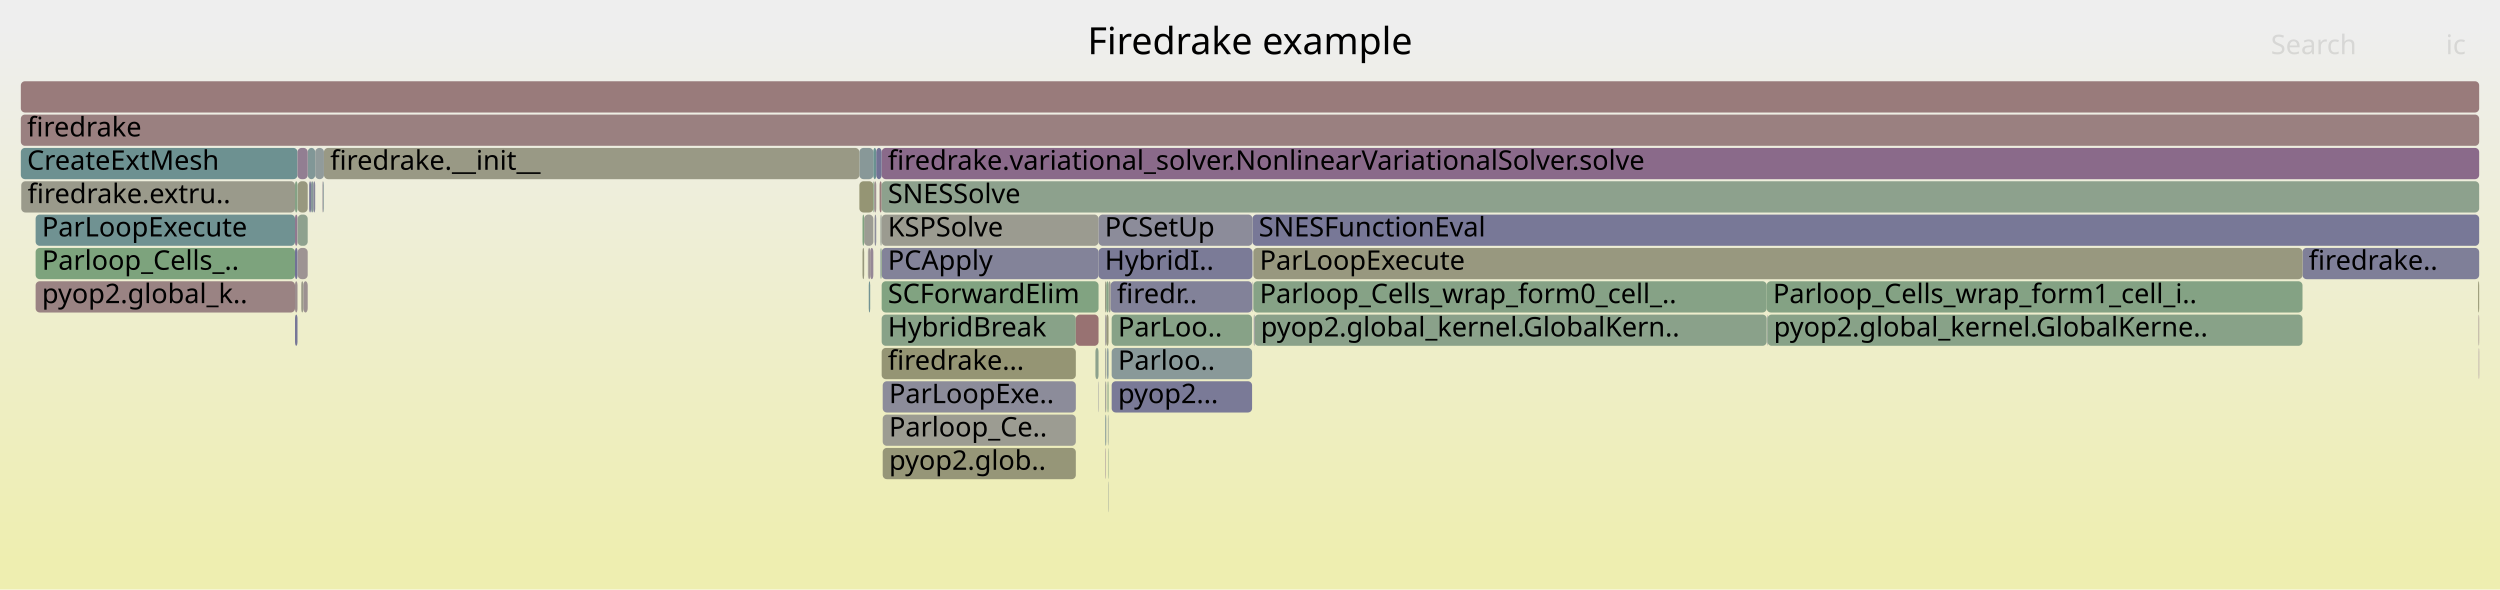
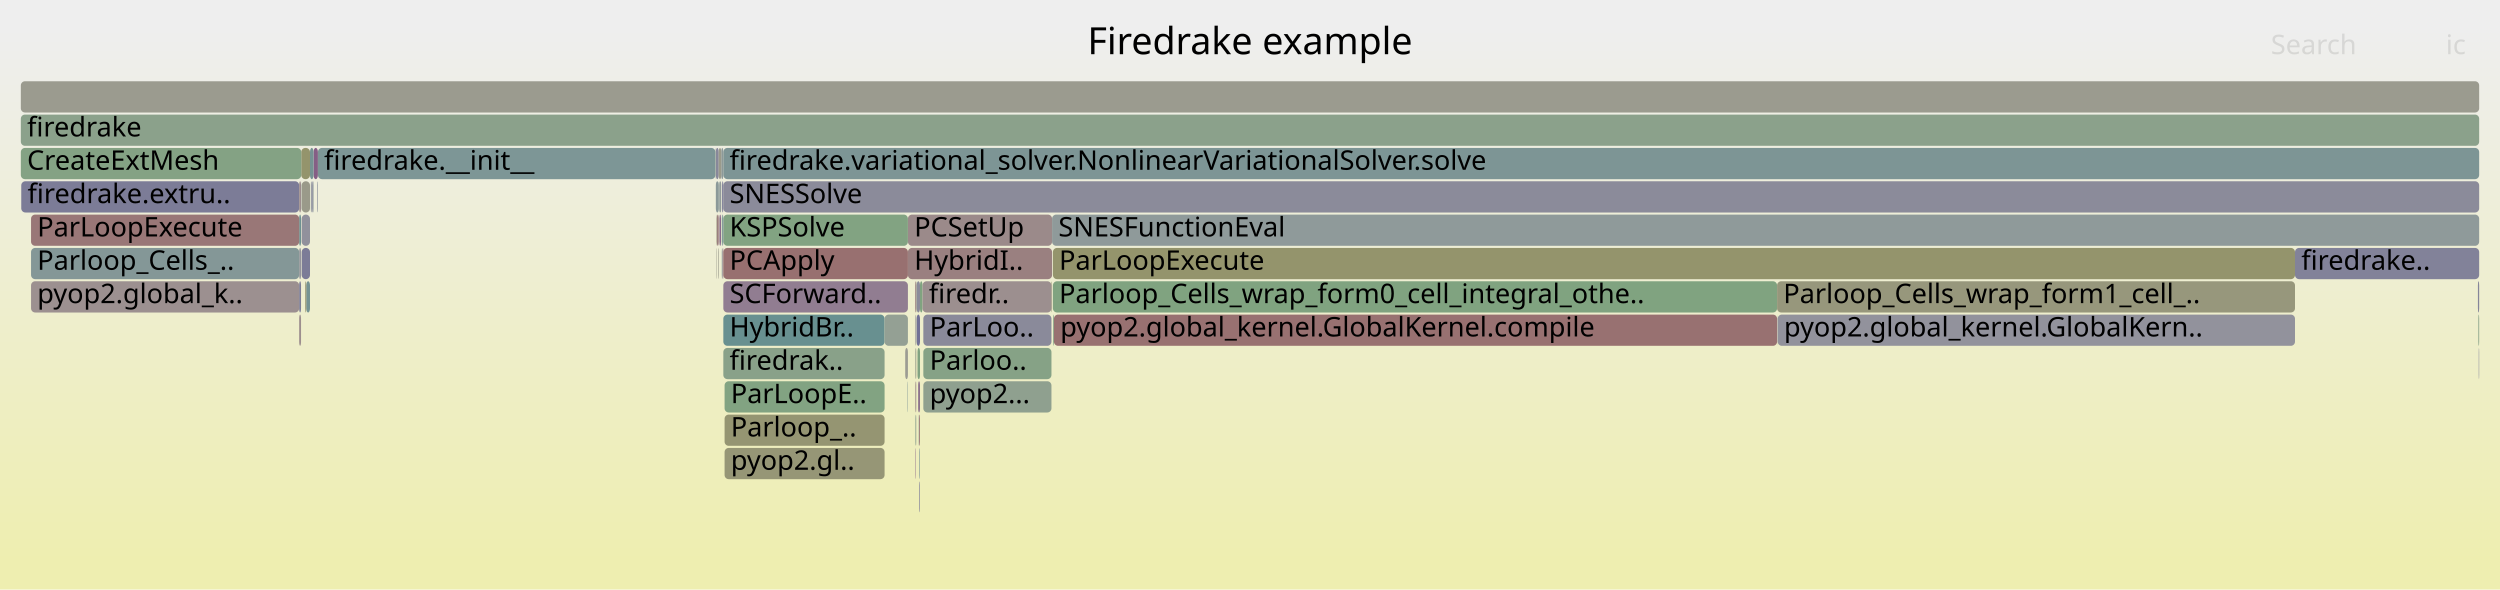
<svg xmlns="http://www.w3.org/2000/svg" version="1.1" width="1200" height="283" viewBox="0 0 1200 283">
  <defs>
    <linearGradient id="background" y1="0" y2="1" x1="0" x2="0">
      <stop stop-color="#eeeeee" offset="5%" />
      <stop stop-color="#eeeeb0" offset="95%" />
    </linearGradient>
  </defs>
  <style type="text/css">
	text { font-family:Verdana; font-size:13px; fill:rgb(0,0,0); }
	#search, #ignorecase { opacity:0.1; cursor:pointer; }
	#search:hover, #search.show, #ignorecase:hover, #ignorecase.show { opacity:1; }
	#subtitle { text-anchor:middle; font-color:rgb(160,160,160); }
	#title { text-anchor:middle; font-size:18px}
	#unzoom { cursor:pointer; }
	#frames &gt; *:hover { stroke:black; stroke-width:0.5; cursor:pointer; }
	.hide { display:none; }
	.parent { opacity:0.5; }
</style>
  <rect x="0.0" y="0" width="1200.0" height="283.0" fill="url(#background)" />
  <text id="title" x="600.00" y="26">Firedrake example</text>
  <text id="details" x="10.00" y="265"> </text>
  <text id="unzoom" x="10.00" y="26" class="hide">Reset Zoom</text>
  <text id="search" x="1090.00" y="26">Search</text>
  <text id="ignorecase" x="1174.00" y="26">ic</text>
  <text id="matched" x="1090.00" y="265"> </text>
  <g id="frames">
    <g>
-       <rect x="423.7" y="183" width="92.7" height="15.0" fill="rgb(139.517,139.517,154.423)" rx="2" ry="2" />
-       <text x="426.73" y="193.5">ParLoopExe..</text>
-     </g>
-     <g>
-       <rect x="416.6" y="119" width="0.2" height="15.0" fill="rgb(136.371,136.371,153.814)" rx="2" ry="2" />
-       <text x="419.57" y="129.5" />
-     </g>
-     <g>
-       <rect x="154.8" y="87" width="0.4" height="15.0" fill="rgb(149.863,137.148,149.863)" rx="2" ry="2" />
-       <text x="157.84" y="97.5" />
-     </g>
-     <g>
-       <rect x="533.6" y="183" width="67.4" height="15.0" fill="rgb(122.342,122.342,151.098)" rx="2" ry="2" />
-       <text x="536.64" y="193.5">pyop2...</text>
-     </g>
-     <g>
-       <rect x="417.7" y="119" width="1.5" height="15.0" fill="rgb(149.594,136.459,149.594)" rx="2" ry="2" />
-       <text x="420.67" y="129.5" />
-     </g>
-     <g>
-       <rect x="10.0" y="55" width="1180.0" height="15.0" fill="rgb(154.073,127.894,127.894)" rx="2" ry="2" />
+       <rect x="10.2" y="87" width="133.4" height="15.0" fill="rgb(124.081,124.081,151.435)" rx="2" ry="2" />
+       <text x="13.22" y="97.5">firedrake.extru..</text>
+     </g>
+     <g>
+       <rect x="343.6" y="71" width="1.4" height="15.0" fill="rgb(135.517,135.517,153.648)" rx="2" ry="2" />
+       <text x="346.57" y="81.5" />
+     </g>
+     <g>
+       <rect x="439.5" y="151" width="0.3" height="15.0" fill="rgb(140.398,153.437,153.437)" rx="2" ry="2" />
+       <text x="442.50" y="161.5" />
+     </g>
+     <g>
+       <rect x="144.6" y="71" width="4.2" height="15.0" fill="rgb(147.776,147.776,108.451)" rx="2" ry="2" />
+       <text x="147.61" y="81.5" />
+     </g>
+     <g>
+       <rect x="439.5" y="199" width="0.3" height="15.0" fill="rgb(148.082,159.615,148.082)" rx="2" ry="2" />
+       <text x="442.50" y="209.5" />
+     </g>
+     <g>
+       <rect x="440.4" y="167" width="1.2" height="15.0" fill="rgb(128.574,162.79,128.574)" rx="2" ry="2" />
+       <text x="443.38" y="177.5" />
+     </g>
+     <g>
+       <rect x="435.6" y="183" width="0.2" height="15.0" fill="rgb(129.09,150.505,150.505)" rx="2" ry="2" />
+       <text x="438.65" y="193.5" />
+     </g>
+     <g>
+       <rect x="439.3" y="199" width="0.2" height="15.0" fill="rgb(139.144,161.07,139.144)" rx="2" ry="2" />
+       <text x="442.31" y="209.5" />
+     </g>
+     <g>
+       <rect x="147.0" y="135" width="1.8" height="15.0" fill="rgb(116.641,147.277,147.277)" rx="2" ry="2" />
+       <text x="150.03" y="145.5" />
+     </g>
+     <g>
+       <rect x="144.8" y="119" width="4.0" height="15.0" fill="rgb(123.68,123.68,151.357)" rx="2" ry="2" />
+       <text x="147.75" y="129.5" />
+     </g>
+     <g>
+       <rect x="345.0" y="87" width="0.3" height="15.0" fill="rgb(115.514,146.985,146.985)" rx="2" ry="2" />
+       <text x="347.96" y="97.5" />
+     </g>
+     <g>
+       <rect x="443.2" y="167" width="61.5" height="15.0" fill="rgb(134.324,161.854,134.324)" rx="2" ry="2" />
+       <text x="446.24" y="177.5">Parloo..</text>
+     </g>
+     <g>
+       <rect x="149.2" y="87" width="0.3" height="15.0" fill="rgb(145.701,160.002,145.701)" rx="2" ry="2" />
+       <text x="152.21" y="97.5" />
+     </g>
+     <g>
+       <rect x="343.9" y="119" width="0.2" height="15.0" fill="rgb(154.307,154.307,140.101)" rx="2" ry="2" />
+       <text x="346.90" y="129.5" />
+     </g>
+     <g>
+       <rect x="439.8" y="135" width="0.2" height="15.0" fill="rgb(140.634,160.827,140.634)" rx="2" ry="2" />
+       <text x="442.82" y="145.5" />
+     </g>
+     <g>
+       <rect x="439.3" y="167" width="0.2" height="15.0" fill="rgb(144.186,154.419,154.419)" rx="2" ry="2" />
+       <text x="442.31" y="177.5" />
+     </g>
+     <g>
+       <rect x="150.5" y="71" width="2.1" height="15.0" fill="rgb(133.228,94.522,133.228)" rx="2" ry="2" />
+       <text x="153.48" y="81.5" />
+     </g>
+     <g>
+       <rect x="1189.6" y="151" width="0.4" height="15.0" fill="rgb(136.297,161.533,136.297)" rx="2" ry="2" />
+       <text x="1192.63" y="161.5" />
+     </g>
+     <g>
+       <rect x="505.5" y="151" width="0.4" height="15.0" fill="rgb(132.312,162.182,132.312)" rx="2" ry="2" />
+       <text x="508.53" y="161.5" />
+     </g>
+     <g>
+       <rect x="143.6" y="103" width="0.9" height="15.0" fill="rgb(108.638,145.202,145.202)" rx="2" ry="2" />
+       <text x="146.61" y="113.5" />
+     </g>
+     <g>
+       <rect x="441.3" y="231" width="0.3" height="15.0" fill="rgb(118.835,118.835,150.42)" rx="2" ry="2" />
+       <text x="444.34" y="241.5" />
+     </g>
+     <g>
+       <rect x="439.5" y="183" width="0.3" height="15.0" fill="rgb(156.567,147.013,147.013)" rx="2" ry="2" />
+       <text x="442.50" y="193.5" />
+     </g>
+     <g>
+       <rect x="1101.6" y="119" width="88.4" height="15.0" fill="rgb(129.887,129.887,152.559)" rx="2" ry="2" />
+       <text x="1104.64" y="129.5">firedrake..</text>
+     </g>
+     <g>
+       <rect x="346.6" y="119" width="0.3" height="15.0" fill="rgb(137.689,137.689,154.069)" rx="2" ry="2" />
+       <text x="349.61" y="129.5" />
+     </g>
+     <g>
+       <rect x="1189.4" y="135" width="0.6" height="15.0" fill="rgb(133.342,133.342,153.228)" rx="2" ry="2" />
+       <text x="1192.43" y="145.5" />
+     </g>
+     <g>
+       <rect x="152.4" y="87" width="0.2" height="15.0" fill="rgb(132.967,151.51,151.51)" rx="2" ry="2" />
+       <text x="155.41" y="97.5" />
+     </g>
+     <g>
+       <rect x="343.6" y="87" width="1.4" height="15.0" fill="rgb(139.143,153.111,153.111)" rx="2" ry="2" />
+       <text x="346.57" y="97.5" />
+     </g>
+     <g>
+       <rect x="439.3" y="183" width="0.2" height="15.0" fill="rgb(153.918,126.705,126.705)" rx="2" ry="2" />
+       <text x="442.31" y="193.5" />
+     </g>
+     <g>
+       <rect x="439.3" y="151" width="0.2" height="15.0" fill="rgb(156.384,145.611,145.611)" rx="2" ry="2" />
+       <text x="442.31" y="161.5" />
+     </g>
+     <g>
+       <rect x="10.0" y="39" width="1180.0" height="15.0" fill="rgb(154.967,154.967,143.299)" rx="2" ry="2" />
+       <text x="13.00" y="49.5" />
+     </g>
+     <g>
+       <rect x="346.9" y="119" width="0.3" height="15.0" fill="rgb(154.199,128.86,128.86)" rx="2" ry="2" />
+       <text x="349.93" y="129.5" />
+     </g>
+     <g>
+       <rect x="347.2" y="71" width="842.8" height="15.0" fill="rgb(125.077,149.465,149.465)" rx="2" ry="2" />
+       <text x="350.19" y="81.5">firedrake.variational_solver.NonlinearVariationalSolver.solve</text>
+     </g>
+     <g>
+       <rect x="347.2" y="87" width="842.8" height="15.0" fill="rgb(139.092,139.092,154.34)" rx="2" ry="2" />
+       <text x="350.19" y="97.5">SNESSolve</text>
+     </g>
+     <g>
+       <rect x="10.0" y="71" width="134.6" height="15.0" fill="rgb(132.095,162.217,132.095)" rx="2" ry="2" />
+       <text x="13.00" y="81.5">CreateExtMesh</text>
+     </g>
+     <g>
+       <rect x="143.6" y="119" width="0.9" height="15.0" fill="rgb(148.023,148.023,156.069)" rx="2" ry="2" />
+       <text x="146.61" y="129.5" />
+     </g>
+     <g>
+       <rect x="853.3" y="151" width="248.3" height="15.0" fill="rgb(145.884,145.884,155.655)" rx="2" ry="2" />
+       <text x="856.31" y="161.5">pyop2.global_kernel.GlobalKern..</text>
+     </g>
+     <g>
+       <rect x="14.9" y="135" width="128.7" height="15.0" fill="rgb(156.157,143.868,143.868)" rx="2" ry="2" />
+       <text x="17.88" y="145.5">pyop2.global_k..</text>
+     </g>
+     <g>
+       <rect x="347.2" y="135" width="88.6" height="15.0" fill="rgb(145.016,124.729,145.016)" rx="2" ry="2" />
+       <text x="350.19" y="145.5">SCForward..</text>
+     </g>
+     <g>
+       <rect x="143.6" y="151" width="0.9" height="15.0" fill="rgb(155.883,141.773,141.773)" rx="2" ry="2" />
+       <text x="146.61" y="161.5" />
+     </g>
+     <g>
+       <rect x="853.2" y="151" width="0.1" height="15.0" fill="rgb(128.093,128.093,152.212)" rx="2" ry="2" />
+       <text x="856.16" y="161.5" />
+     </g>
+     <g>
+       <rect x="149.5" y="87" width="0.6" height="15.0" fill="rgb(121.512,121.512,150.938)" rx="2" ry="2" />
+       <text x="152.53" y="97.5" />
+     </g>
+     <g>
+       <rect x="344.7" y="119" width="0.3" height="15.0" fill="rgb(154.141,154.141,139.299)" rx="2" ry="2" />
+       <text x="347.67" y="129.5" />
+     </g>
+     <g>
+       <rect x="435.8" y="103" width="69.2" height="15.0" fill="rgb(155.436,138.342,138.342)" rx="2" ry="2" />
+       <text x="438.83" y="113.5">PCSetUp</text>
+     </g>
+     <g>
+       <rect x="441.6" y="135" width="1.2" height="15.0" fill="rgb(127.617,162.946,127.617)" rx="2" ry="2" />
+       <text x="444.63" y="145.5" />
+     </g>
+     <g>
+       <rect x="148.8" y="71" width="1.7" height="15.0" fill="rgb(117.027,147.377,147.377)" rx="2" ry="2" />
+       <text x="151.83" y="81.5" />
+     </g>
+     <g>
+       <rect x="439.3" y="135" width="0.5" height="15.0" fill="rgb(154.147,128.459,128.459)" rx="2" ry="2" />
+       <text x="442.31" y="145.5" />
+     </g>
+     <g>
+       <rect x="146.5" y="135" width="0.5" height="15.0" fill="rgb(148.879,148.879,113.798)" rx="2" ry="2" />
+       <text x="149.46" y="145.5" />
+     </g>
+     <g>
+       <rect x="343.9" y="103" width="0.2" height="15.0" fill="rgb(150.451,150.451,121.415)" rx="2" ry="2" />
+       <text x="346.90" y="113.5" />
+     </g>
+     <g>
+       <rect x="439.5" y="167" width="0.3" height="15.0" fill="rgb(150.793,150.793,123.075)" rx="2" ry="2" />
+       <text x="442.50" y="177.5" />
+     </g>
+     <g>
+       <rect x="347.2" y="167" width="77.4" height="15.0" fill="rgb(136.811,161.449,136.811)" rx="2" ry="2" />
+       <text x="350.19" y="177.5">firedrak..</text>
+     </g>
+     <g>
+       <rect x="344.1" y="103" width="0.9" height="15.0" fill="rgb(153.807,125.855,125.855)" rx="2" ry="2" />
+       <text x="347.13" y="113.5" />
+     </g>
+     <g>
+       <rect x="346.6" y="87" width="0.6" height="15.0" fill="rgb(124.275,124.275,151.473)" rx="2" ry="2" />
+       <text x="349.61" y="97.5" />
+     </g>
+     <g>
+       <rect x="441.3" y="215" width="0.3" height="15.0" fill="rgb(123.993,149.183,149.183)" rx="2" ry="2" />
+       <text x="444.34" y="225.5" />
+     </g>
+     <g>
+       <rect x="504.7" y="135" width="0.3" height="15.0" fill="rgb(148.306,148.306,111.022)" rx="2" ry="2" />
+       <text x="507.72" y="145.5" />
+     </g>
+     <g>
+       <rect x="150.1" y="87" width="0.4" height="15.0" fill="rgb(142.862,154.075,154.075)" rx="2" ry="2" />
+       <text x="153.14" y="97.5" />
+     </g>
+     <g>
+       <rect x="505.4" y="119" width="596.2" height="15.0" fill="rgb(147.679,147.679,107.984)" rx="2" ry="2" />
+       <text x="508.36" y="129.5">ParLoopExecute</text>
+     </g>
+     <g>
+       <rect x="143.6" y="135" width="0.9" height="15.0" fill="rgb(124.008,124.008,151.421)" rx="2" ry="2" />
+       <text x="146.61" y="145.5" />
+     </g>
+     <g>
+       <rect x="443.2" y="151" width="61.5" height="15.0" fill="rgb(137.749,137.749,154.08)" rx="2" ry="2" />
+       <text x="446.24" y="161.5">ParLoo..</text>
+     </g>
+     <g>
+       <rect x="152.2" y="87" width="0.2" height="15.0" fill="rgb(140.383,140.383,154.59)" rx="2" ry="2" />
+       <text x="155.17" y="97.5" />
+     </g>
+     <g>
+       <rect x="441.0" y="199" width="0.2" height="15.0" fill="rgb(127.489,150.09,150.09)" rx="2" ry="2" />
+       <text x="443.97" y="209.5" />
+     </g>
+     <g>
+       <rect x="347.8" y="199" width="76.8" height="15.0" fill="rgb(148.997,148.997,114.372)" rx="2" ry="2" />
+       <text x="350.79" y="209.5">Parloop_..</text>
+     </g>
+     <g>
+       <rect x="440.7" y="183" width="0.9" height="15.0" fill="rgb(141.382,115.418,141.382)" rx="2" ry="2" />
+       <text x="443.72" y="193.5" />
+     </g>
+     <g>
+       <rect x="14.9" y="103" width="128.7" height="15.0" fill="rgb(152.946,119.252,119.252)" rx="2" ry="2" />
+       <text x="17.88" y="113.5">ParLoopExecute</text>
+     </g>
+     <g>
+       <rect x="346.2" y="71" width="1.0" height="15.0" fill="rgb(140.22,153.39,153.39)" rx="2" ry="2" />
+       <text x="349.21" y="81.5" />
+     </g>
+     <g>
+       <rect x="347.2" y="103" width="88.6" height="15.0" fill="rgb(129.986,162.56,129.986)" rx="2" ry="2" />
+       <text x="350.19" y="113.5">KSPSolve</text>
+     </g>
+     <g>
+       <rect x="505.4" y="135" width="347.6" height="15.0" fill="rgb(127.829,162.912,127.829)" rx="2" ry="2" />
+       <text x="508.36" y="145.5">Parloop_Cells_wrap_form0_cell_integral_othe..</text>
+     </g>
+     <g>
+       <rect x="440.0" y="151" width="1.6" height="15.0" fill="rgb(111.99,111.99,149.095)" rx="2" ry="2" />
+       <text x="442.96" y="161.5" />
+     </g>
+     <g>
+       <rect x="152.6" y="71" width="190.8" height="15.0" fill="rgb(125.299,149.522,149.522)" rx="2" ry="2" />
+       <text x="155.56" y="81.5">firedrake.__init__</text>
+     </g>
+     <g>
+       <rect x="345.3" y="103" width="0.8" height="15.0" fill="rgb(137.574,105.657,137.574)" rx="2" ry="2" />
+       <text x="348.26" y="113.5" />
+     </g>
+     <g>
+       <rect x="443.2" y="183" width="61.5" height="15.0" fill="rgb(143.154,160.417,143.154)" rx="2" ry="2" />
+       <text x="446.24" y="193.5">pyop2...</text>
+     </g>
+     <g>
+       <rect x="144.8" y="87" width="4.0" height="15.0" fill="rgb(153.838,153.838,137.832)" rx="2" ry="2" />
+       <text x="147.75" y="97.5" />
+     </g>
+     <g>
+       <rect x="144.8" y="103" width="4.0" height="15.0" fill="rgb(145.121,145.121,155.507)" rx="2" ry="2" />
+       <text x="147.75" y="113.5" />
+     </g>
+     <g>
+       <rect x="434.5" y="167" width="1.3" height="15.0" fill="rgb(155.733,155.733,147.013)" rx="2" ry="2" />
+       <text x="437.52" y="177.5" />
+     </g>
+     <g>
+       <rect x="441.2" y="199" width="0.4" height="15.0" fill="rgb(152.233,113.786,113.786)" rx="2" ry="2" />
+       <text x="444.21" y="209.5" />
+     </g>
+     <g>
+       <rect x="505.9" y="151" width="347.1" height="15.0" fill="rgb(152.164,113.257,113.257)" rx="2" ry="2" />
+       <text x="508.91" y="161.5">pyop2.global_kernel.GlobalKernel.compile</text>
+     </g>
+     <g>
+       <rect x="435.8" y="119" width="69.2" height="15.0" fill="rgb(154.126,128.3,128.3)" rx="2" ry="2" />
+       <text x="438.83" y="129.5">HybridI..</text>
+     </g>
+     <g>
+       <rect x="347.2" y="119" width="88.6" height="15.0" fill="rgb(152.026,112.201,112.201)" rx="2" ry="2" />
+       <text x="350.19" y="129.5">PCApply</text>
+     </g>
+     <g>
+       <rect x="346.1" y="103" width="0.1" height="15.0" fill="rgb(127.517,162.962,127.517)" rx="2" ry="2" />
+       <text x="349.07" y="113.5" />
+     </g>
+     <g>
+       <rect x="440.0" y="135" width="1.6" height="15.0" fill="rgb(138.834,138.834,154.29)" rx="2" ry="2" />
+       <text x="442.96" y="145.5" />
+     </g>
+     <g>
+       <rect x="345.0" y="71" width="1.2" height="15.0" fill="rgb(153.979,153.979,138.512)" rx="2" ry="2" />
+       <text x="347.96" y="81.5" />
+     </g>
+     <g>
+       <rect x="347.2" y="151" width="77.4" height="15.0" fill="rgb(104.208,144.054,144.054)" rx="2" ry="2" />
+       <text x="350.19" y="161.5">HybridBr..</text>
+     </g>
+     <g>
+       <rect x="442.8" y="135" width="61.9" height="15.0" fill="rgb(155.997,142.645,142.645)" rx="2" ry="2" />
+       <text x="445.84" y="145.5">firedr..</text>
+     </g>
+     <g>
+       <rect x="1189.8" y="167" width="0.2" height="15.0" fill="rgb(124.363,124.363,151.49)" rx="2" ry="2" />
+       <text x="1192.85" y="177.5" />
+     </g>
+     <g>
+       <rect x="347.8" y="183" width="76.8" height="15.0" fill="rgb(130.33,162.504,130.33)" rx="2" ry="2" />
+       <text x="350.79" y="193.5">ParLoopE..</text>
+     </g>
+     <g>
+       <rect x="14.9" y="119" width="128.7" height="15.0" fill="rgb(132.195,151.31,151.31)" rx="2" ry="2" />
+       <text x="17.88" y="129.5">Parloop_Cells_..</text>
+     </g>
+     <g>
+       <rect x="343.4" y="71" width="0.2" height="15.0" fill="rgb(147.899,159.644,147.899)" rx="2" ry="2" />
+       <text x="346.41" y="81.5" />
+     </g>
+     <g>
+       <rect x="346.6" y="103" width="0.6" height="15.0" fill="rgb(121.533,148.546,148.546)" rx="2" ry="2" />
+       <text x="349.61" y="113.5" />
+     </g>
+     <g>
+       <rect x="853.0" y="135" width="248.6" height="15.0" fill="rgb(151.05,151.05,124.318)" rx="2" ry="2" />
+       <text x="856.00" y="145.5">Parloop_Cells_wrap_form1_cell_..</text>
+     </g>
+     <g>
+       <rect x="424.6" y="151" width="11.2" height="15.0" fill="rgb(148.43,159.558,148.43)" rx="2" ry="2" />
+       <text x="427.55" y="161.5" />
+     </g>
+     <g>
+       <rect x="10.0" y="55" width="1180.0" height="15.0" fill="rgb(138.553,161.166,138.553)" rx="2" ry="2" />
      <text x="13.00" y="65.5">firedrake</text>
    </g>
    <g>
-       <rect x="1189.7" y="151" width="0.3" height="15.0" fill="rgb(155.346,137.656,137.656)" rx="2" ry="2" />
-       <text x="1192.67" y="161.5" />
-     </g>
-     <g>
-       <rect x="412.5" y="87" width="6.7" height="15.0" fill="rgb(149.241,149.241,115.552)" rx="2" ry="2" />
-       <text x="415.48" y="97.5" />
-     </g>
-     <g>
-       <rect x="527.1" y="183" width="0.2" height="15.0" fill="rgb(143.748,143.748,155.242)" rx="2" ry="2" />
-       <text x="530.13" y="193.5" />
-     </g>
-     <g>
-       <rect x="1105.2" y="119" width="84.8" height="15.0" fill="rgb(126.926,126.926,151.986)" rx="2" ry="2" />
-       <text x="1108.17" y="129.5">firedrake..</text>
-     </g>
-     <g>
-       <rect x="531.6" y="183" width="0.5" height="15.0" fill="rgb(133.289,162.023,133.289)" rx="2" ry="2" />
-       <text x="534.60" y="193.5" />
-     </g>
-     <g>
-       <rect x="530.4" y="199" width="0.2" height="15.0" fill="rgb(116.659,147.282,147.282)" rx="2" ry="2" />
-       <text x="533.41" y="209.5" />
-     </g>
-     <g>
-       <rect x="414.8" y="103" width="4.4" height="15.0" fill="rgb(155.661,155.661,146.663)" rx="2" ry="2" />
-       <text x="417.79" y="113.5" />
-     </g>
-     <g>
-       <rect x="422.6" y="103" width="0.6" height="15.0" fill="rgb(149.578,159.371,149.578)" rx="2" ry="2" />
-       <text x="425.60" y="113.5" />
-     </g>
-     <g>
-       <rect x="423.2" y="135" width="104.1" height="15.0" fill="rgb(129.314,162.67,129.314)" rx="2" ry="2" />
-       <text x="426.16" y="145.5">SCForwardElim</text>
-     </g>
-     <g>
-       <rect x="423.2" y="151" width="93.2" height="15.0" fill="rgb(135.5,161.663,135.5)" rx="2" ry="2" />
-       <text x="426.16" y="161.5">HybridBreak</text>
-     </g>
-     <g>
-       <rect x="601.6" y="135" width="246.4" height="15.0" fill="rgb(134.244,161.867,134.244)" rx="2" ry="2" />
-       <text x="604.63" y="145.5">Parloop_Cells_wrap_form0_cell_..</text>
-     </g>
-     <g>
-       <rect x="1189.5" y="135" width="0.5" height="15.0" fill="rgb(149.311,149.311,115.891)" rx="2" ry="2" />
-       <text x="1192.46" y="145.5" />
-     </g>
-     <g>
-       <rect x="416.8" y="119" width="0.9" height="15.0" fill="rgb(156.438,146.021,146.021)" rx="2" ry="2" />
-       <text x="419.83" y="129.5" />
-     </g>
-     <g>
-       <rect x="423.2" y="103" width="104.1" height="15.0" fill="rgb(155.198,155.198,144.419)" rx="2" ry="2" />
-       <text x="426.16" y="113.5">KSPSolve</text>
-     </g>
-     <g>
-       <rect x="601.0" y="135" width="0.2" height="15.0" fill="rgb(143.75,143.75,155.242)" rx="2" ry="2" />
-       <text x="604.01" y="145.5" />
-     </g>
-     <g>
-       <rect x="530.6" y="183" width="0.4" height="15.0" fill="rgb(152.85,152.85,133.044)" rx="2" ry="2" />
-       <text x="533.64" y="193.5" />
-     </g>
-     <g>
-       <rect x="601.2" y="103" width="588.8" height="15.0" fill="rgb(120.122,120.122,150.669)" rx="2" ry="2" />
-       <text x="604.19" y="113.5">SNESFunctionEval</text>
-     </g>
-     <g>
-       <rect x="417.0" y="135" width="0.7" height="15.0" fill="rgb(114.339,146.681,146.681)" rx="2" ry="2" />
-       <text x="420.02" y="145.5" />
-     </g>
-     <g>
-       <rect x="525.8" y="167" width="1.5" height="15.0" fill="rgb(140.413,160.863,140.413)" rx="2" ry="2" />
-       <text x="528.84" y="177.5" />
-     </g>
-     <g>
-       <rect x="602.2" y="151" width="245.8" height="15.0" fill="rgb(138.129,161.235,138.129)" rx="2" ry="2" />
-       <text x="605.16" y="161.5">pyop2.global_kernel.GlobalKern..</text>
-     </g>
-     <g>
-       <rect x="144.6" y="135" width="1.0" height="15.0" fill="rgb(153.696,153.696,137.14)" rx="2" ry="2" />
-       <text x="147.62" y="145.5" />
-     </g>
-     <g>
-       <rect x="531.8" y="199" width="0.1" height="15.0" fill="rgb(119.834,119.834,150.613)" rx="2" ry="2" />
-       <text x="534.77" y="209.5" />
-     </g>
-     <g>
-       <rect x="423.2" y="167" width="93.2" height="15.0" fill="rgb(149.346,149.346,116.064)" rx="2" ry="2" />
-       <text x="426.16" y="177.5">firedrake...</text>
-     </g>
-     <g>
-       <rect x="530.4" y="215" width="0.2" height="15.0" fill="rgb(143.477,120.784,143.477)" rx="2" ry="2" />
-       <text x="533.41" y="225.5" />
-     </g>
-     <g>
-       <rect x="530.6" y="167" width="0.4" height="15.0" fill="rgb(143.042,160.435,143.042)" rx="2" ry="2" />
-       <text x="533.64" y="177.5" />
-     </g>
-     <g>
-       <rect x="601.8" y="151" width="0.4" height="15.0" fill="rgb(138.112,138.112,154.151)" rx="2" ry="2" />
-       <text x="604.79" y="161.5" />
-     </g>
-     <g>
-       <rect x="145.6" y="135" width="2.1" height="15.0" fill="rgb(156.332,145.21,145.21)" rx="2" ry="2" />
-       <text x="148.58" y="145.5" />
-     </g>
-     <g>
-       <rect x="531.0" y="151" width="1.1" height="15.0" fill="rgb(150.892,150.892,123.552)" rx="2" ry="2" />
-       <text x="534.04" y="161.5" />
-     </g>
-     <g>
-       <rect x="533.6" y="167" width="67.4" height="15.0" fill="rgb(137.353,152.647,152.647)" rx="2" ry="2" />
-       <text x="536.64" y="177.5">Parloo..</text>
-     </g>
-     <g>
-       <rect x="17.1" y="103" width="124.5" height="15.0" fill="rgb(112.021,146.08,146.08)" rx="2" ry="2" />
-       <text x="20.12" y="113.5">ParLoopExecute</text>
-     </g>
-     <g>
-       <rect x="414.0" y="103" width="0.8" height="15.0" fill="rgb(127.321,162.994,127.321)" rx="2" ry="2" />
-       <text x="416.96" y="113.5" />
-     </g>
-     <g>
-       <rect x="848.2" y="151" width="0.2" height="15.0" fill="rgb(111.445,111.445,148.989)" rx="2" ry="2" />
-       <text x="851.21" y="161.5" />
-     </g>
-     <g>
-       <rect x="414.0" y="119" width="0.8" height="15.0" fill="rgb(150.97,150.97,123.933)" rx="2" ry="2" />
-       <text x="416.96" y="129.5" />
-     </g>
-     <g>
-       <rect x="423.2" y="119" width="104.1" height="15.0" fill="rgb(131.035,131.035,152.781)" rx="2" ry="2" />
-       <text x="426.16" y="129.5">PCApply</text>
-     </g>
-     <g>
-       <rect x="848.0" y="135" width="257.2" height="15.0" fill="rgb(131.926,162.245,131.926)" rx="2" ry="2" />
-       <text x="851.03" y="145.5">Parloop_Cells_wrap_form1_cell_i..</text>
-     </g>
-     <g>
-       <rect x="422.9" y="119" width="0.3" height="15.0" fill="rgb(131.534,162.308,131.534)" rx="2" ry="2" />
-       <text x="425.95" y="129.5" />
-     </g>
-     <g>
-       <rect x="149.3" y="87" width="1.1" height="15.0" fill="rgb(134.114,151.807,151.807)" rx="2" ry="2" />
-       <text x="152.28" y="97.5" />
-     </g>
-     <g>
-       <rect x="412.5" y="71" width="6.7" height="15.0" fill="rgb(135.53,152.175,152.175)" rx="2" ry="2" />
-       <text x="415.48" y="81.5" />
-     </g>
-     <g>
-       <rect x="142.9" y="87" width="4.8" height="15.0" fill="rgb(151.666,151.666,127.307)" rx="2" ry="2" />
-       <text x="145.94" y="97.5" />
-     </g>
-     <g>
-       <rect x="419.2" y="71" width="1.4" height="15.0" fill="rgb(106.299,144.596,144.596)" rx="2" ry="2" />
-       <text x="422.24" y="81.5" />
-     </g>
-     <g>
-       <rect x="527.3" y="103" width="73.9" height="15.0" fill="rgb(139.858,139.858,154.489)" rx="2" ry="2" />
-       <text x="530.29" y="113.5">PCSetUp</text>
-     </g>
-     <g>
-       <rect x="419.2" y="87" width="0.4" height="15.0" fill="rgb(129.184,162.691,129.184)" rx="2" ry="2" />
-       <text x="422.24" y="97.5" />
-     </g>
-     <g>
-       <rect x="155.2" y="87" width="0.3" height="15.0" fill="rgb(126.237,149.765,149.765)" rx="2" ry="2" />
-       <text x="158.24" y="97.5" />
-     </g>
-     <g>
-       <rect x="422.2" y="87" width="1.0" height="15.0" fill="rgb(153.296,121.935,121.935)" rx="2" ry="2" />
-       <text x="425.19" y="97.5" />
-     </g>
-     <g>
-       <rect x="530.4" y="151" width="0.2" height="15.0" fill="rgb(153.518,123.64,123.64)" rx="2" ry="2" />
-       <text x="533.41" y="161.5" />
-     </g>
-     <g>
-       <rect x="148.4" y="87" width="0.9" height="15.0" fill="rgb(120.231,120.231,150.69)" rx="2" ry="2" />
-       <text x="151.43" y="97.5" />
-     </g>
-     <g>
-       <rect x="17.1" y="135" width="124.5" height="15.0" fill="rgb(154.457,130.837,130.837)" rx="2" ry="2" />
-       <text x="20.12" y="145.5">pyop2.global_k..</text>
-     </g>
-     <g>
-       <rect x="150.4" y="87" width="0.9" height="15.0" fill="rgb(133.759,133.759,153.308)" rx="2" ry="2" />
-       <text x="153.41" y="97.5" />
-     </g>
-     <g>
-       <rect x="532.1" y="135" width="1.0" height="15.0" fill="rgb(154.742,154.742,142.21)" rx="2" ry="2" />
-       <text x="535.13" y="145.5" />
-     </g>
-     <g>
-       <rect x="422.6" y="119" width="0.3" height="15.0" fill="rgb(128.348,150.312,150.312)" rx="2" ry="2" />
-       <text x="425.60" y="129.5" />
-     </g>
-     <g>
-       <rect x="531.4" y="167" width="0.7" height="15.0" fill="rgb(133.452,151.636,151.636)" rx="2" ry="2" />
-       <text x="534.35" y="177.5" />
-     </g>
-     <g>
-       <rect x="141.6" y="151" width="1.2" height="15.0" fill="rgb(119.353,119.353,150.52)" rx="2" ry="2" />
-       <text x="144.62" y="161.5" />
-     </g>
-     <g>
-       <rect x="423.2" y="71" width="766.8" height="15.0" fill="rgb(137.535,105.559,137.535)" rx="2" ry="2" />
-       <text x="426.16" y="81.5">firedrake.variational_solver.NonlinearVariationalSolver.solve</text>
-     </g>
-     <g>
-       <rect x="10.0" y="71" width="132.8" height="15.0" fill="rgb(108.688,145.215,145.215)" rx="2" ry="2" />
-       <text x="13.00" y="81.5">CreateExtMesh</text>
-     </g>
-     <g>
-       <rect x="141.6" y="103" width="1.2" height="15.0" fill="rgb(143.708,121.376,143.708)" rx="2" ry="2" />
-       <text x="144.62" y="113.5" />
-     </g>
-     <g>
-       <rect x="516.4" y="151" width="10.9" height="15.0" fill="rgb(152.247,113.891,113.891)" rx="2" ry="2" />
-       <text x="519.42" y="161.5" />
-     </g>
-     <g>
-       <rect x="423.7" y="199" width="92.7" height="15.0" fill="rgb(155.522,155.522,145.99)" rx="2" ry="2" />
-       <text x="426.73" y="209.5">Parloop_Ce..</text>
-     </g>
-     <g>
-       <rect x="531.9" y="231" width="0.2" height="15.0" fill="rgb(149.718,159.348,149.718)" rx="2" ry="2" />
-       <text x="534.91" y="241.5" />
-     </g>
-     <g>
-       <rect x="531.9" y="199" width="0.2" height="15.0" fill="rgb(143.253,160.401,143.253)" rx="2" ry="2" />
-       <text x="534.91" y="209.5" />
-     </g>
-     <g>
-       <rect x="17.1" y="119" width="124.5" height="15.0" fill="rgb(124.829,163.4,124.829)" rx="2" ry="2" />
-       <text x="20.12" y="129.5">Parloop_Cells_..</text>
-     </g>
-     <g>
-       <rect x="420.6" y="71" width="2.6" height="15.0" fill="rgb(113.917,113.917,149.468)" rx="2" ry="2" />
-       <text x="423.62" y="81.5" />
-     </g>
-     <g>
-       <rect x="530.6" y="199" width="0.4" height="15.0" fill="rgb(135.382,152.136,152.136)" rx="2" ry="2" />
-       <text x="533.64" y="209.5" />
-     </g>
-     <g>
-       <rect x="531.9" y="215" width="0.2" height="15.0" fill="rgb(131.212,162.361,131.212)" rx="2" ry="2" />
-       <text x="534.91" y="225.5" />
-     </g>
-     <g>
-       <rect x="601.6" y="119" width="503.6" height="15.0" fill="rgb(151.635,151.635,127.153)" rx="2" ry="2" />
-       <text x="604.63" y="129.5">ParLoopExecute</text>
-     </g>
-     <g>
-       <rect x="142.9" y="119" width="4.8" height="15.0" fill="rgb(156.61,147.343,147.343)" rx="2" ry="2" />
-       <text x="145.94" y="129.5" />
-     </g>
-     <g>
-       <rect x="147.7" y="71" width="3.6" height="15.0" fill="rgb(129.35,150.572,150.572)" rx="2" ry="2" />
-       <text x="150.73" y="81.5" />
-     </g>
-     <g>
-       <rect x="419.6" y="87" width="1.0" height="15.0" fill="rgb(156.215,144.313,144.313)" rx="2" ry="2" />
-       <text x="422.63" y="97.5" />
-     </g>
-     <g>
-       <rect x="527.3" y="119" width="73.9" height="15.0" fill="rgb(123.397,123.397,151.303)" rx="2" ry="2" />
-       <text x="530.29" y="129.5">HybridI..</text>
-     </g>
-     <g>
-       <rect x="533.6" y="151" width="67.4" height="15.0" fill="rgb(135.176,161.715,135.176)" rx="2" ry="2" />
-       <text x="536.64" y="161.5">ParLoo..</text>
-     </g>
-     <g>
-       <rect x="142.9" y="103" width="4.8" height="15.0" fill="rgb(142.227,160.568,142.227)" rx="2" ry="2" />
-       <text x="145.94" y="113.5" />
-     </g>
-     <g>
-       <rect x="848.4" y="151" width="256.8" height="15.0" fill="rgb(136.484,161.503,136.484)" rx="2" ry="2" />
-       <text x="851.38" y="161.5">pyop2.global_kernel.GlobalKerne..</text>
-     </g>
-     <g>
-       <rect x="151.3" y="71" width="4.2" height="15.0" fill="rgb(145.009,154.632,154.632)" rx="2" ry="2" />
-       <text x="154.31" y="81.5" />
-     </g>
-     <g>
-       <rect x="10.0" y="39" width="1180.0" height="15.0" fill="rgb(153.461,123.202,123.202)" rx="2" ry="2" />
-       <text x="13.00" y="49.5" />
-     </g>
-     <g>
-       <rect x="530.6" y="151" width="0.4" height="15.0" fill="rgb(144.769,144.769,155.439)" rx="2" ry="2" />
-       <text x="533.64" y="161.5" />
-     </g>
-     <g>
-       <rect x="423.7" y="215" width="92.7" height="15.0" fill="rgb(150.071,150.071,119.573)" rx="2" ry="2" />
-       <text x="426.73" y="225.5">pyop2.glob..</text>
-     </g>
-     <g>
-       <rect x="423.2" y="87" width="766.8" height="15.0" fill="rgb(141.162,160.741,141.162)" rx="2" ry="2" />
-       <text x="426.16" y="97.5">SNESSolve</text>
-     </g>
-     <g>
-       <rect x="10.2" y="87" width="131.4" height="15.0" fill="rgb(154.03,154.03,138.76)" rx="2" ry="2" />
-       <text x="13.24" y="97.5">firedrake.extru..</text>
-     </g>
-     <g>
-       <rect x="141.6" y="119" width="1.2" height="15.0" fill="rgb(113.145,113.145,149.318)" rx="2" ry="2" />
-       <text x="144.62" y="129.5" />
-     </g>
-     <g>
-       <rect x="533.1" y="135" width="67.9" height="15.0" fill="rgb(129.892,129.892,152.56)" rx="2" ry="2" />
-       <text x="536.12" y="145.5">firedr..</text>
-     </g>
-     <g>
-       <rect x="530.4" y="183" width="0.2" height="15.0" fill="rgb(138.766,138.766,154.277)" rx="2" ry="2" />
-       <text x="533.41" y="193.5" />
-     </g>
-     <g>
-       <rect x="142.8" y="71" width="4.9" height="15.0" fill="rgb(145.635,126.314,145.635)" rx="2" ry="2" />
-       <text x="145.75" y="81.5" />
-     </g>
-     <g>
-       <rect x="141.6" y="135" width="1.2" height="15.0" fill="rgb(155.974,142.467,142.467)" rx="2" ry="2" />
-       <text x="144.62" y="145.5" />
-     </g>
-     <g>
-       <rect x="141.6" y="87" width="1.2" height="15.0" fill="rgb(133.002,162.069,133.002)" rx="2" ry="2" />
-       <text x="144.62" y="97.5" />
-     </g>
-     <g>
-       <rect x="155.5" y="71" width="257.0" height="15.0" fill="rgb(152.744,152.744,132.531)" rx="2" ry="2" />
-       <text x="158.51" y="81.5">firedrake.__init__</text>
-     </g>
-     <g>
-       <rect x="530.4" y="167" width="0.2" height="15.0" fill="rgb(152.044,142.739,152.044)" rx="2" ry="2" />
-       <text x="533.41" y="177.5" />
-     </g>
-     <g>
-       <rect x="530.4" y="135" width="0.6" height="15.0" fill="rgb(152.687,152.687,132.254)" rx="2" ry="2" />
-       <text x="533.41" y="145.5" />
-     </g>
-     <g>
-       <rect x="1189.8" y="167" width="0.2" height="15.0" fill="rgb(139.91,111.643,139.91)" rx="2" ry="2" />
-       <text x="1192.84" y="177.5" />
-     </g>
-     <g>
-       <rect x="531.0" y="135" width="1.1" height="15.0" fill="rgb(134.058,161.897,134.058)" rx="2" ry="2" />
-       <text x="534.04" y="145.5" />
-     </g>
-     <g>
-       <rect x="419.8" y="103" width="0.8" height="15.0" fill="rgb(142.258,142.258,154.953)" rx="2" ry="2" />
-       <text x="422.77" y="113.5" />
+       <rect x="347.8" y="215" width="76.8" height="15.0" fill="rgb(149.709,149.709,117.819)" rx="2" ry="2" />
+       <text x="350.79" y="225.5">pyop2.gl..</text>
+     </g>
+     <g>
+       <rect x="505.0" y="103" width="685.0" height="15.0" fill="rgb(143.164,154.154,154.154)" rx="2" ry="2" />
+       <text x="508.04" y="113.5">SNESFunctionEval</text>
+     </g>
+     <g>
+       <rect x="346.1" y="119" width="0.1" height="15.0" fill="rgb(120.137,148.184,148.184)" rx="2" ry="2" />
+       <text x="349.07" y="129.5" />
+     </g>
+     <g>
+       <rect x="345.3" y="87" width="0.9" height="15.0" fill="rgb(146.239,154.951,154.951)" rx="2" ry="2" />
+       <text x="348.26" y="97.5" />
+     </g>
+     <g>
+       <rect x="439.3" y="215" width="0.2" height="15.0" fill="rgb(135.519,100.394,135.519)" rx="2" ry="2" />
+       <text x="442.31" y="225.5" />
+     </g>
+     <g>
+       <rect x="144.5" y="87" width="0.1" height="15.0" fill="rgb(138.246,152.879,152.879)" rx="2" ry="2" />
+       <text x="147.47" y="97.5" />
+     </g>
+     <g>
+       <rect x="143.6" y="87" width="0.9" height="15.0" fill="rgb(155.761,140.838,140.838)" rx="2" ry="2" />
+       <text x="146.61" y="97.5" />
    </g>
  </g>
</svg>
